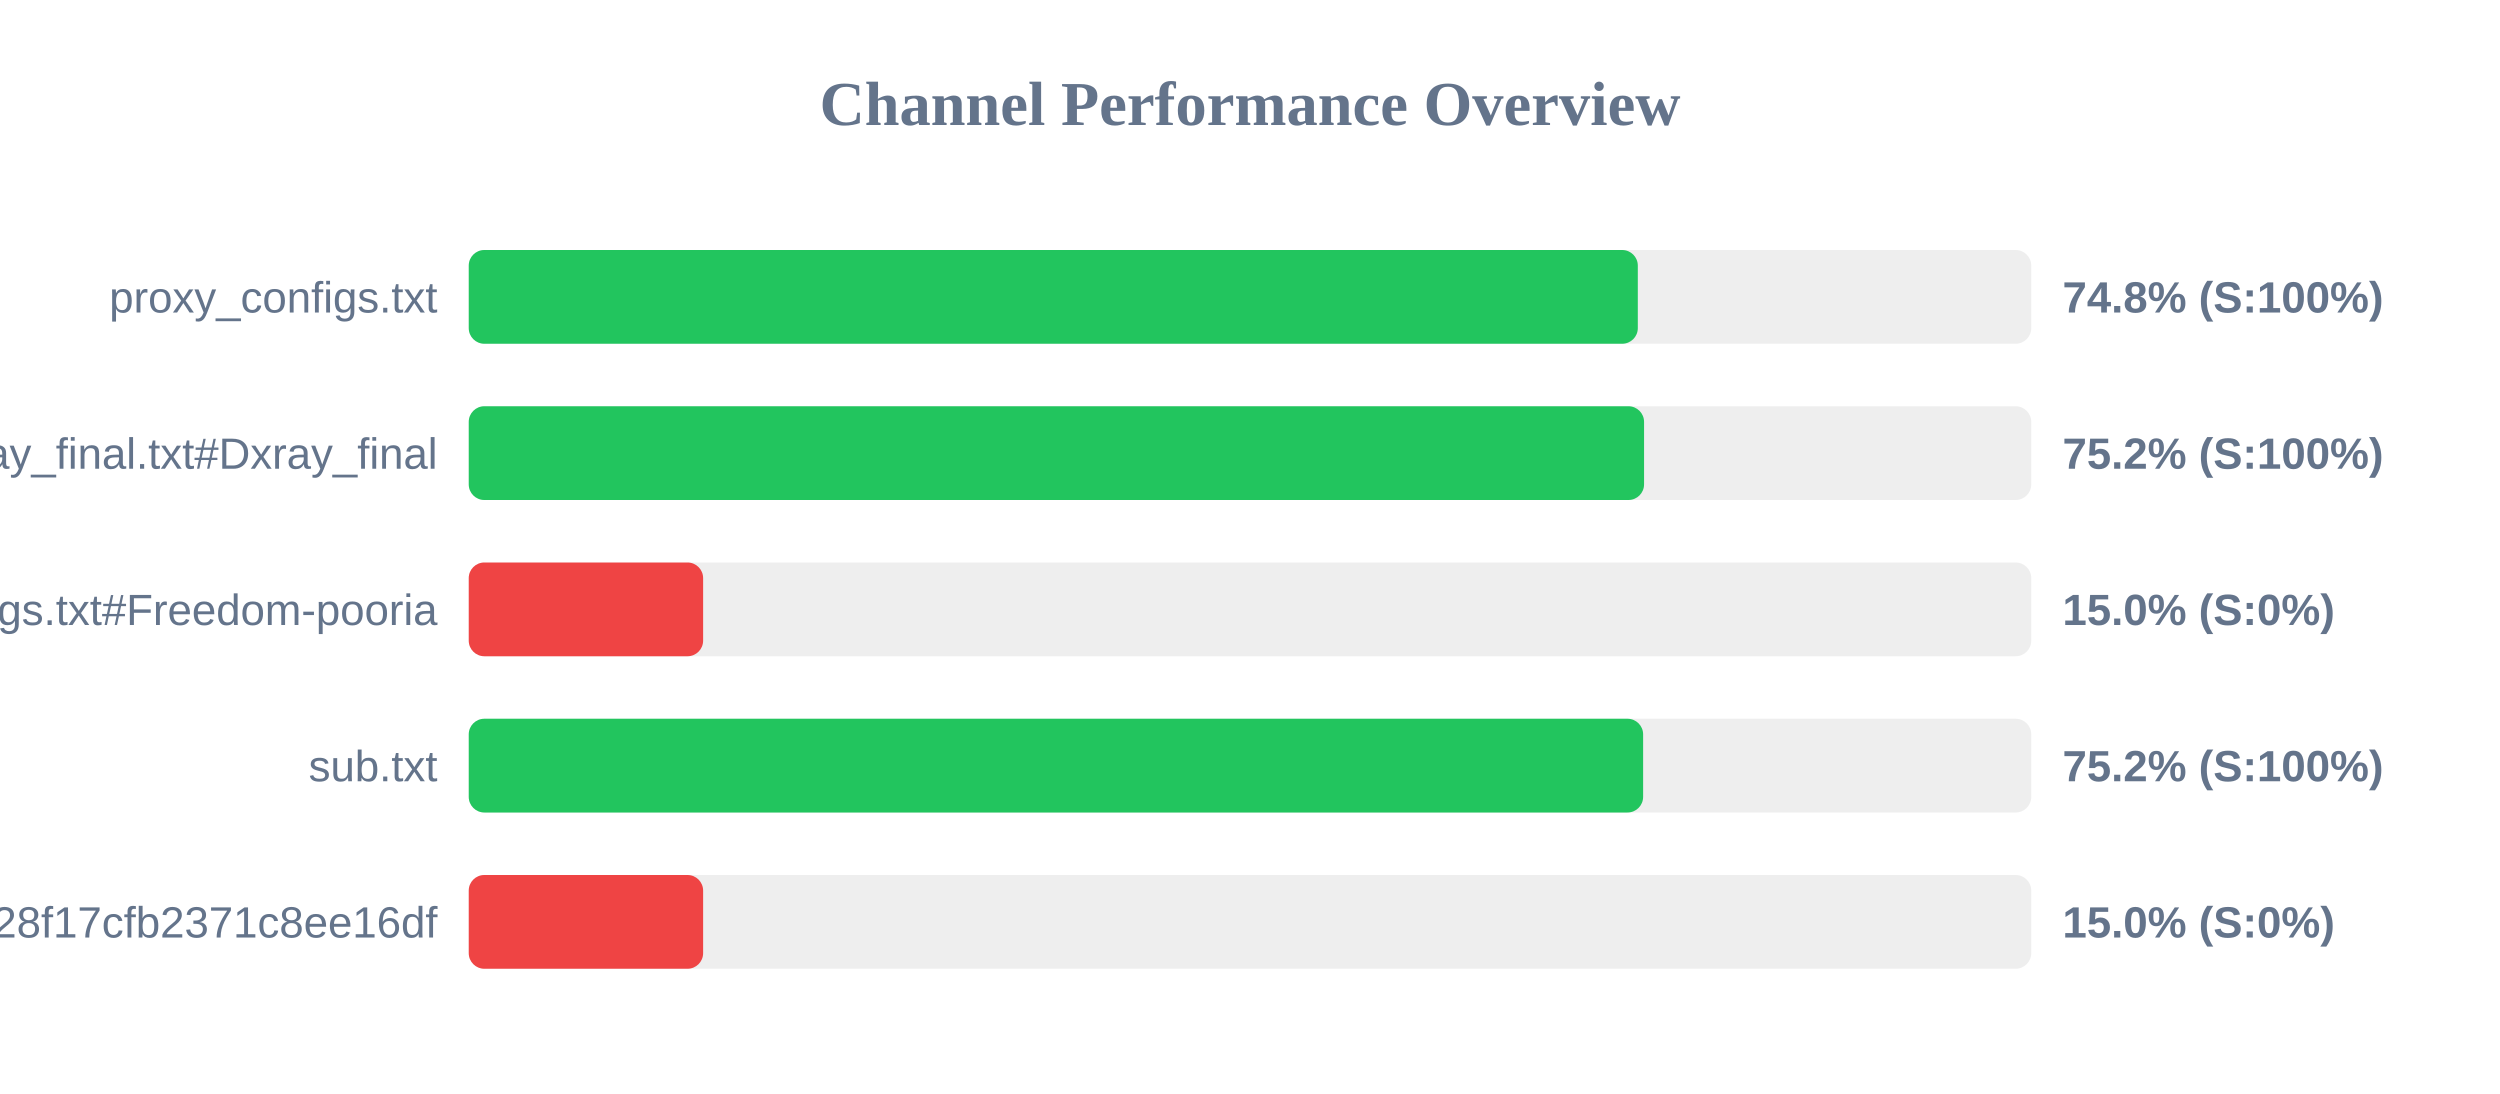
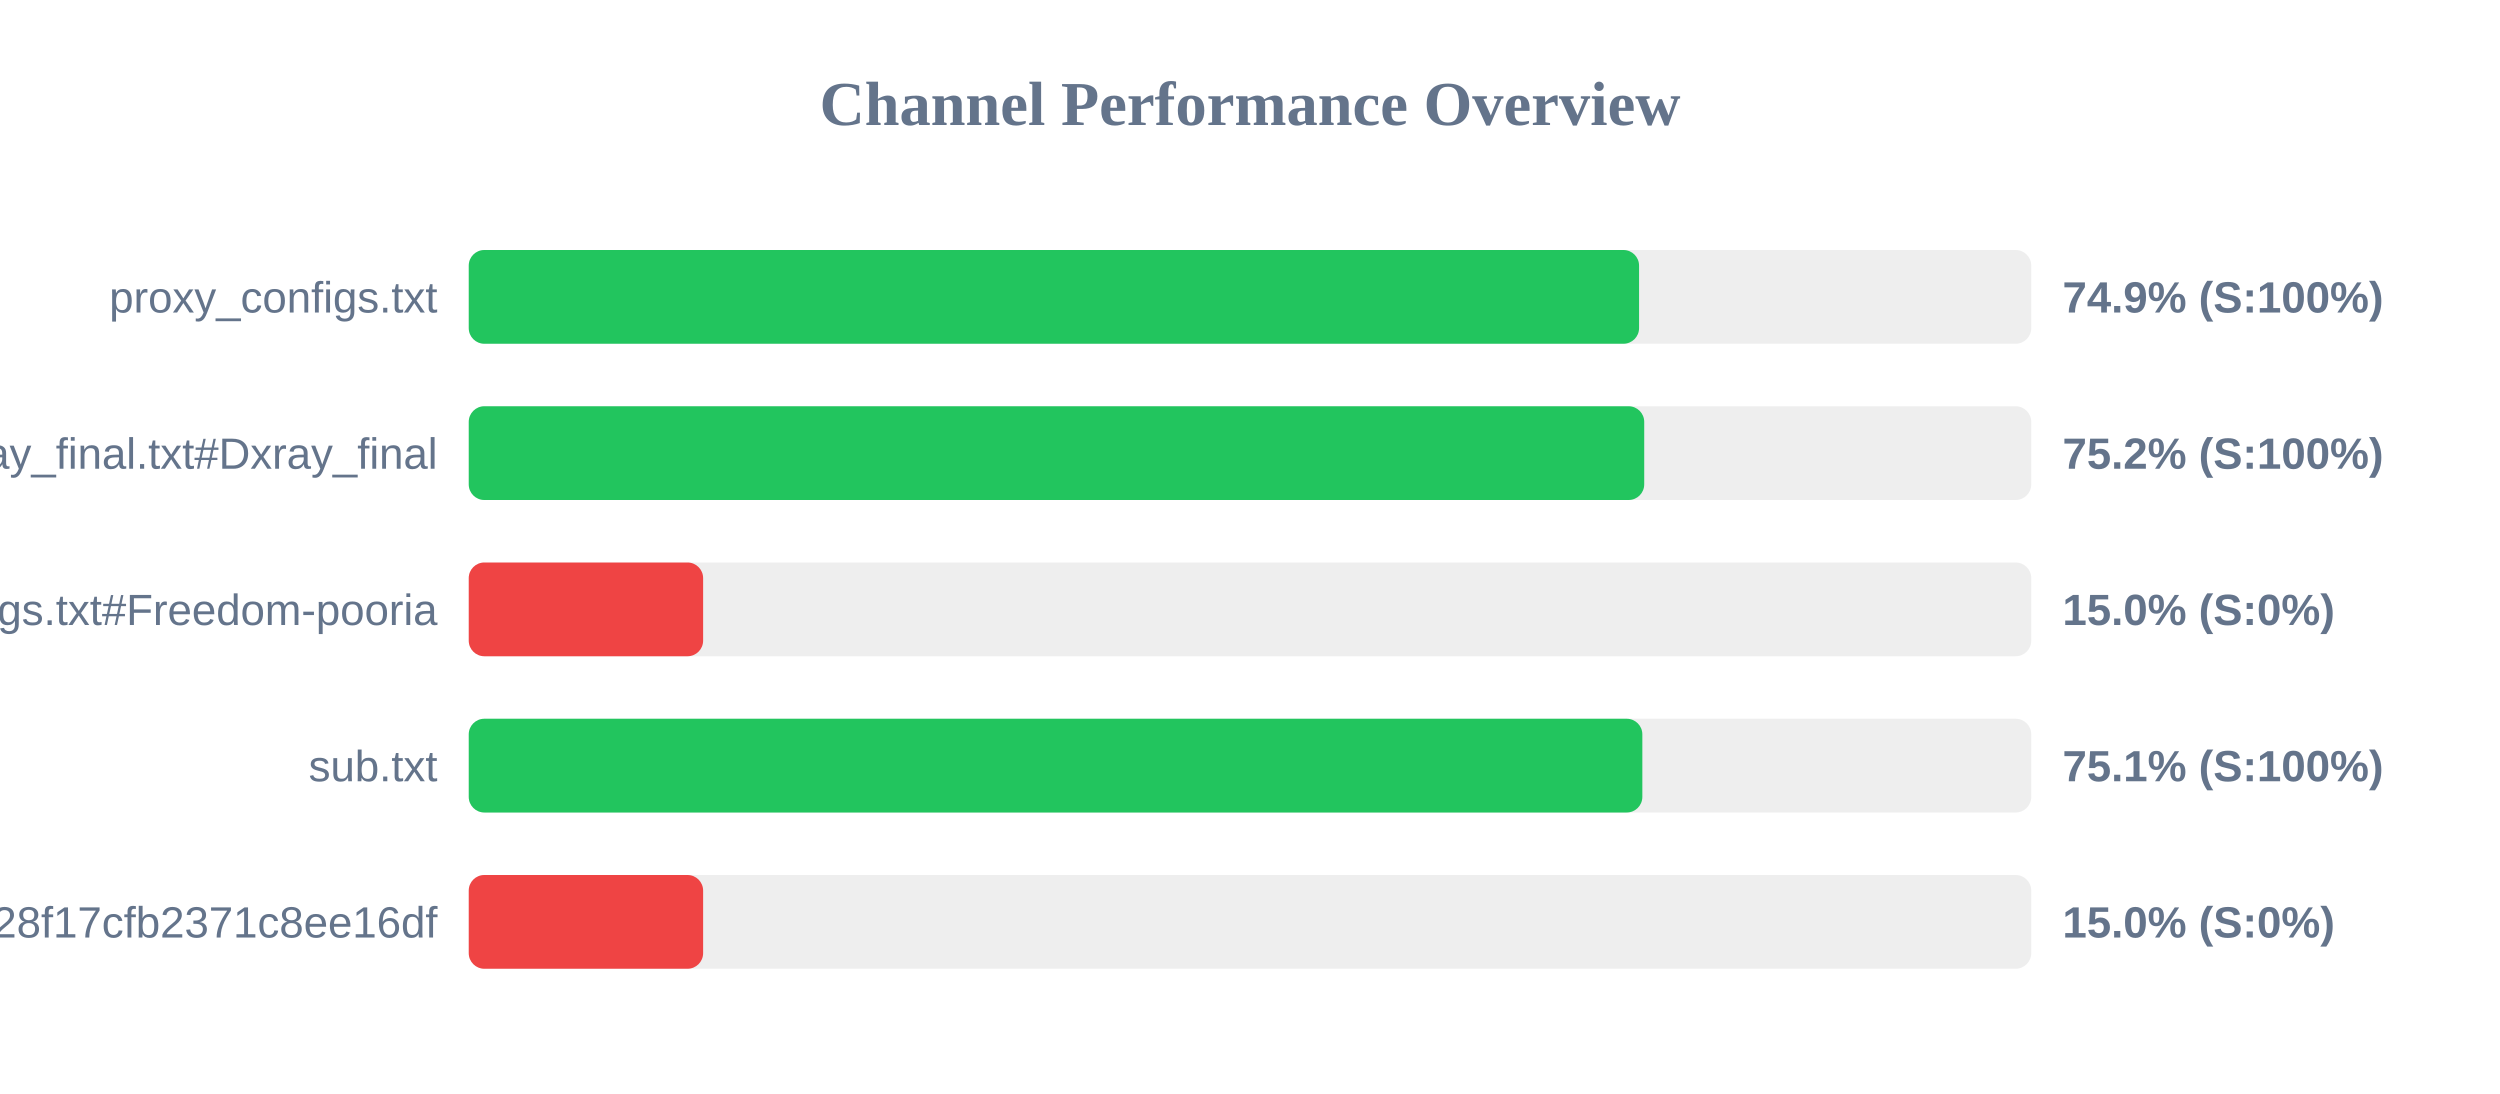
<svg xmlns="http://www.w3.org/2000/svg" width="800" height="350" version="1.1">
  <style>
        .row { font: 14px Arial; fill: #64748b; }
        .score { font: bold 14px Arial; fill: #64748b; }
    </style>
  <text x="400" y="40" text-anchor="middle" font-size="20px" font-weight="bold" fill="#64748b">Channel Performance Overview</text>
  <rect x="150" y="80" width="500" height="30" fill="#eee" rx="5" />
-   <rect x="150" y="80" width="374.1" height="30" fill="#22c55e" rx="5" />
+   <rect x="150" y="80" width="374.5" height="30" fill="#22c55e" rx="5" />
  <text x="140" y="100" text-anchor="end" class="row">proxy_configs.txt</text>
-   <text x="660" y="100" text-anchor="start" class="score">74.8% (S:100%)</text>
+   <text x="660" y="100" text-anchor="start" class="score">74.9% (S:100%)</text>
  <rect x="150" y="130" width="500" height="30" fill="#eee" rx="5" />
-   <rect x="150" y="130" width="376.1" height="30" fill="#22c55e" rx="5" />
+   <rect x="150" y="130" width="376.15" height="30" fill="#22c55e" rx="5" />
  <text x="140" y="150" text-anchor="end" class="row">xray_final.txt#Dxray_final</text>
  <text x="660" y="150" text-anchor="start" class="score">75.2% (S:100%)</text>
  <rect x="150" y="180" width="500" height="30" fill="#eee" rx="5" />
  <rect x="150" y="180" width="75.0" height="30" fill="#ef4444" rx="5" />
  <text x="140" y="200" text-anchor="end" class="row">v2ray_configs.txt#Freedom-pooria</text>
  <text x="660" y="200" text-anchor="start" class="score">15.0% (S:0%)</text>
  <rect x="150" y="230" width="500" height="30" fill="#eee" rx="5" />
-   <rect x="150" y="230" width="375.8" height="30" fill="#22c55e" rx="5" />
+   <rect x="150" y="230" width="375.55" height="30" fill="#22c55e" rx="5" />
  <text x="140" y="250" text-anchor="end" class="row">sub.txt</text>
-   <text x="660" y="250" text-anchor="start" class="score">75.2% (S:100%)</text>
+   <text x="660" y="250" text-anchor="start" class="score">75.1% (S:100%)</text>
  <rect x="150" y="280" width="500" height="30" fill="#eee" rx="5" />
  <rect x="150" y="280" width="75.0" height="30" fill="#ef4444" rx="5" />
  <text x="140" y="300" text-anchor="end" class="row">?token=fedfed7b41b828f17cfb2371c8ee16df</text>
  <text x="660" y="300" text-anchor="start" class="score">15.0% (S:0%)</text>
</svg>
